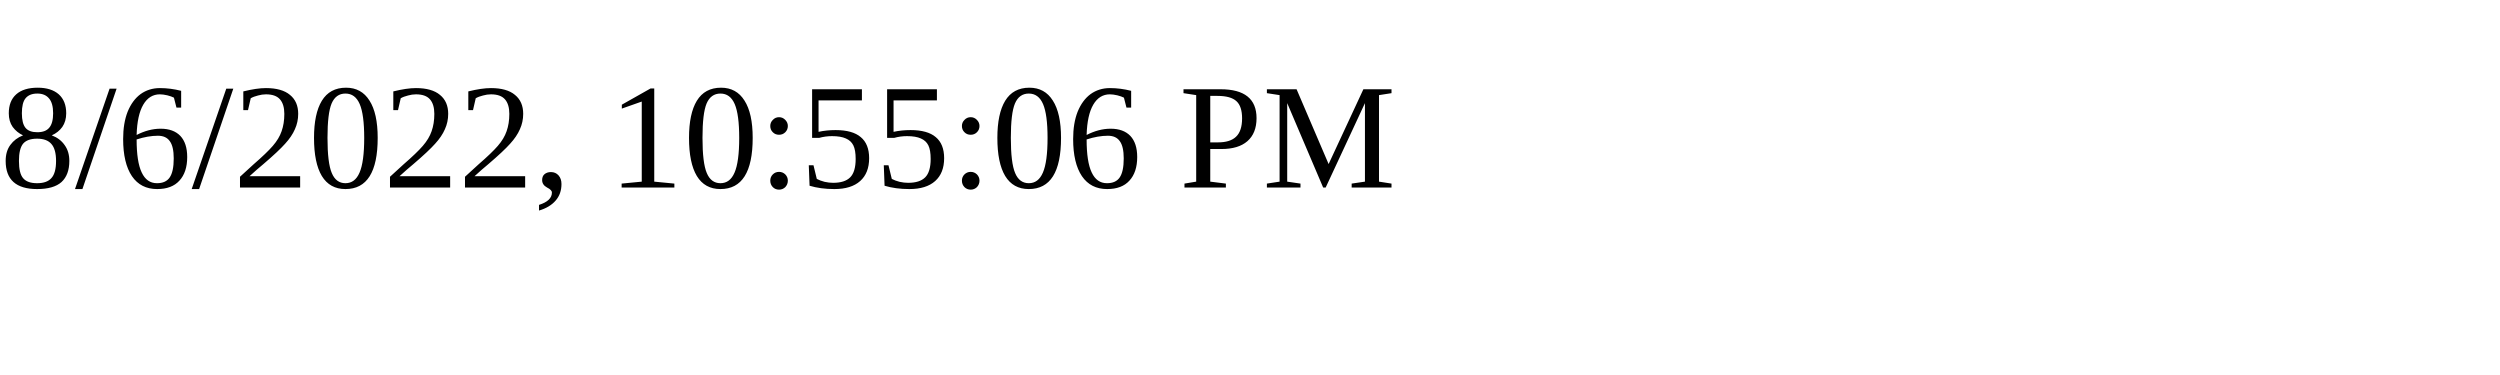
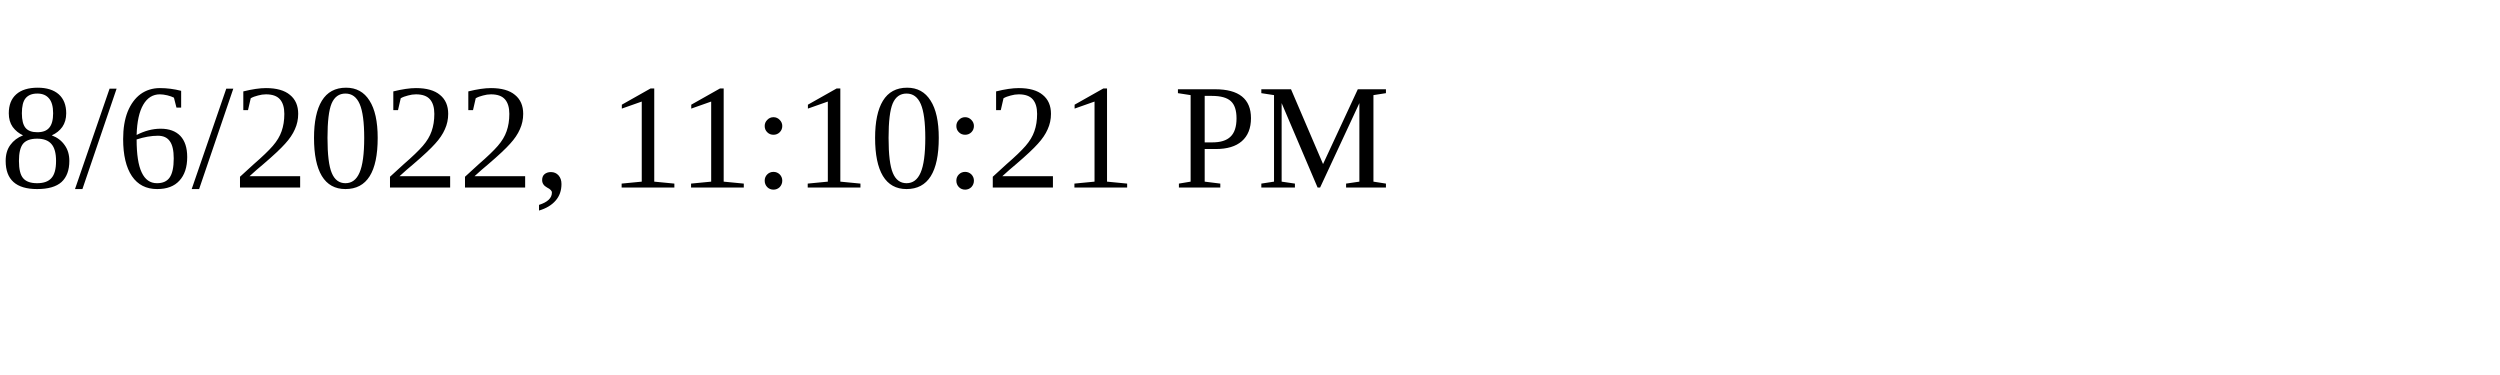
<svg xmlns="http://www.w3.org/2000/svg" height="30" width="200">
-   <text x="0" y="15">8/6/2022, 10:55:06 PM</text>
+   <text x="0" y="15">8/6/2022, 11:10:21 PM</text>
</svg>
